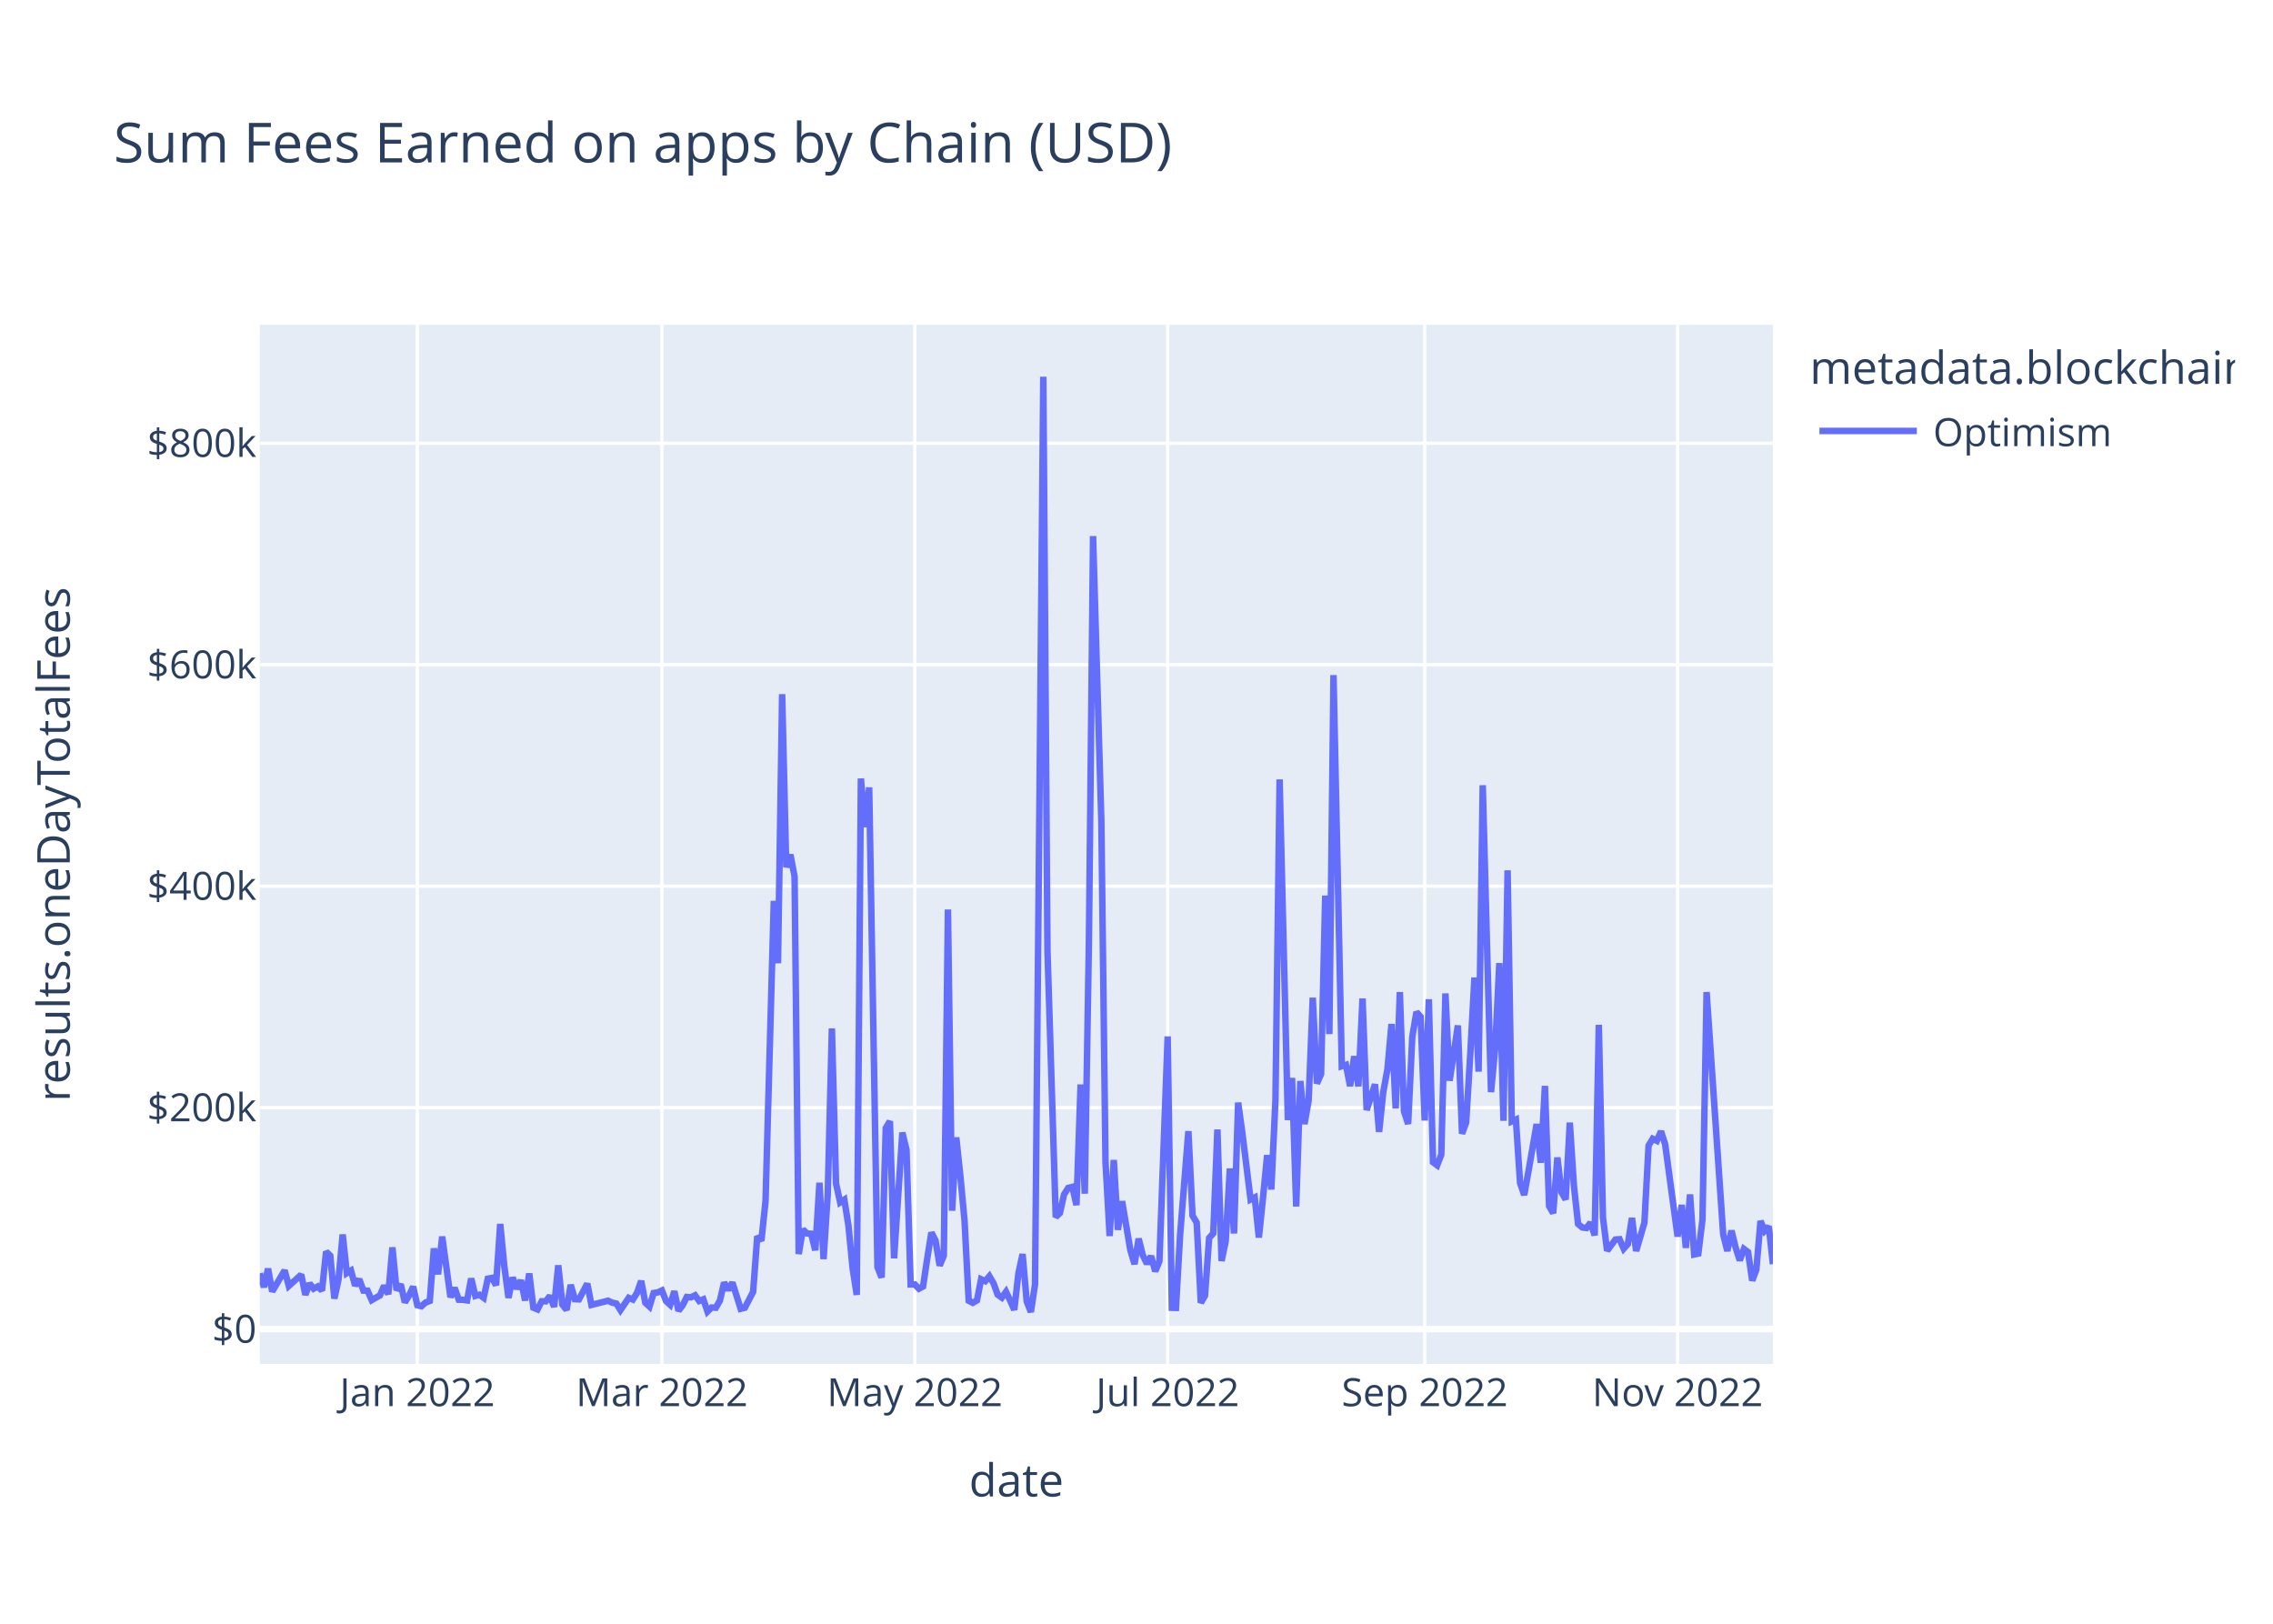
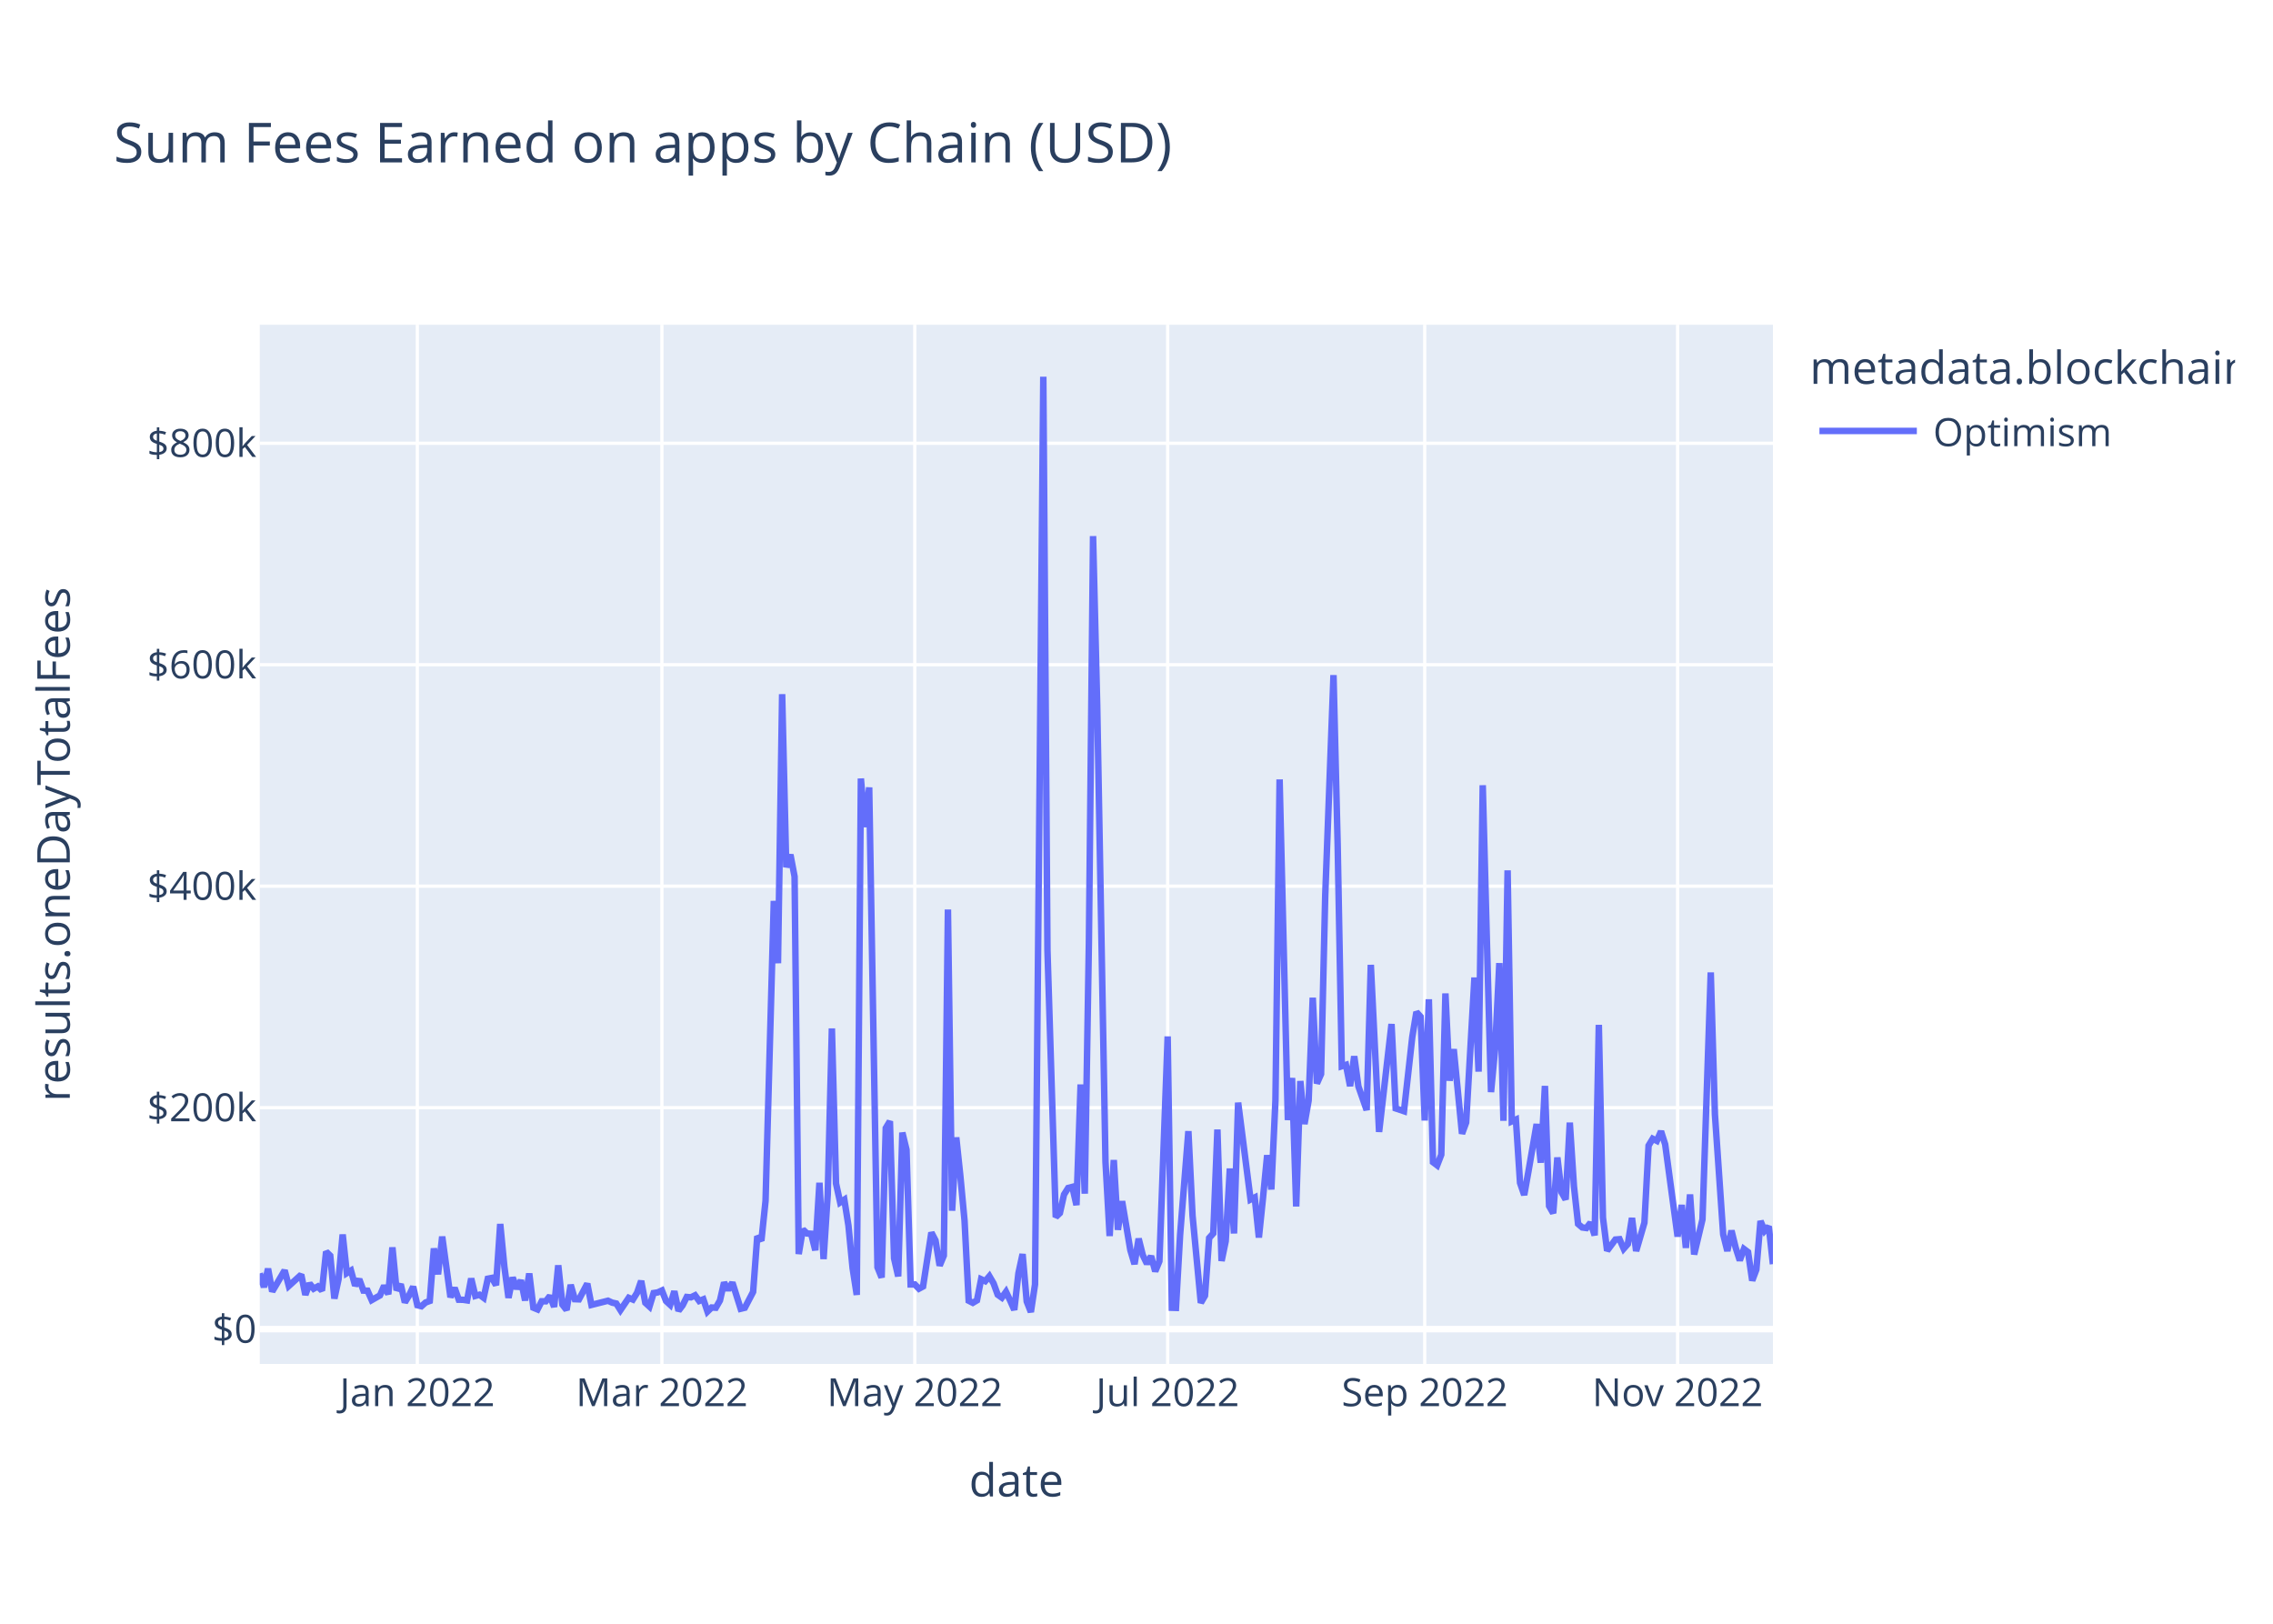
<svg xmlns="http://www.w3.org/2000/svg" class="main-svg" width="700" height="500" style="" viewBox="0 0 700 500">
  <rect x="0" y="0" width="700" height="500" style="fill: rgb(255, 255, 255); fill-opacity: 1;" />
-   <defs id="defs-d8c613">
+   <defs id="defs-11b07a">
    <g class="clips">
-       <clipPath id="clipd8c613xyplot" class="plotclip">
+       <clipPath id="clip11b07axyplot" class="plotclip">
        <rect width="466" height="320" />
      </clipPath>
-       <clipPath class="axesclip" id="clipd8c613x">
+       <clipPath class="axesclip" id="clip11b07ax">
        <rect x="80" y="0" width="466" height="500" />
      </clipPath>
-       <clipPath class="axesclip" id="clipd8c613y">
+       <clipPath class="axesclip" id="clip11b07ay">
        <rect x="0" y="100" width="700" height="320" />
      </clipPath>
-       <clipPath class="axesclip" id="clipd8c613xy">
+       <clipPath class="axesclip" id="clip11b07axy">
        <rect x="80" y="100" width="466" height="320" />
      </clipPath>
    </g>
    <g class="gradients" />
    <g class="patterns" />
  </defs>
  <g class="bglayer">
    <rect class="bg" x="80" y="100" width="466" height="320" style="fill: rgb(229, 236, 246); fill-opacity: 1; stroke-width: 0;" />
  </g>
  <g class="layer-below">
    <g class="imagelayer" />
    <g class="shapelayer" />
  </g>
  <g class="cartesianlayer">
    <g class="subplot xy">
      <g class="layer-subplot">
        <g class="shapelayer" />
        <g class="imagelayer" />
      </g>
      <g class="minor-gridlayer">
        <g class="x" />
        <g class="y" />
      </g>
      <g class="gridlayer">
        <g class="x">
          <path class="xgrid crisp" transform="translate(128.52,0)" d="M0,100v320" style="stroke: rgb(255, 255, 255); stroke-opacity: 1; stroke-width: 1px;" />
          <path class="xgrid crisp" transform="translate(203.84,0)" d="M0,100v320" style="stroke: rgb(255, 255, 255); stroke-opacity: 1; stroke-width: 1px;" />
          <path class="xgrid crisp" transform="translate(281.72,0)" d="M0,100v320" style="stroke: rgb(255, 255, 255); stroke-opacity: 1; stroke-width: 1px;" />
          <path class="xgrid crisp" transform="translate(359.6,0)" d="M0,100v320" style="stroke: rgb(255, 255, 255); stroke-opacity: 1; stroke-width: 1px;" />
          <path class="xgrid crisp" transform="translate(438.76,0)" d="M0,100v320" style="stroke: rgb(255, 255, 255); stroke-opacity: 1; stroke-width: 1px;" />
          <path class="xgrid crisp" transform="translate(516.64,0)" d="M0,100v320" style="stroke: rgb(255, 255, 255); stroke-opacity: 1; stroke-width: 1px;" />
        </g>
        <g class="y">
          <path class="ygrid crisp" transform="translate(0,341.08)" d="M80,0h466" style="stroke: rgb(255, 255, 255); stroke-opacity: 1; stroke-width: 1px;" />
          <path class="ygrid crisp" transform="translate(0,272.88)" d="M80,0h466" style="stroke: rgb(255, 255, 255); stroke-opacity: 1; stroke-width: 1px;" />
          <path class="ygrid crisp" transform="translate(0,204.69)" d="M80,0h466" style="stroke: rgb(255, 255, 255); stroke-opacity: 1; stroke-width: 1px;" />
          <path class="ygrid crisp" transform="translate(0,136.49)" d="M80,0h466" style="stroke: rgb(255, 255, 255); stroke-opacity: 1; stroke-width: 1px;" />
        </g>
      </g>
      <g class="zerolinelayer">
        <path class="yzl zl crisp" transform="translate(0,409.28)" d="M80,0h466" style="stroke: rgb(255, 255, 255); stroke-opacity: 1; stroke-width: 2px;" />
      </g>
      <path class="xlines-below" />
      <path class="ylines-below" />
      <g class="overlines-below" />
      <g class="xaxislayer-below" />
      <g class="yaxislayer-below" />
      <g class="overaxes-below" />
-       <g class="plot" transform="translate(80,100)" clip-path="url(#clipd8c613xyplot)">
+       <g class="plot" transform="translate(80,100)" clip-path="url(#clip11b07axyplot)">
        <g class="scatterlayer mlayer">
-           <g class="trace scatter tracee18b85" style="stroke-miterlimit: 2; opacity: 1;">
+           <g class="trace scatter traceafd791" style="stroke-miterlimit: 2; opacity: 1;">
            <g class="fills" />
            <g class="errorbars" />
            <g class="lines">
-               <path class="js-line" d="M0,292.11L1.28,296.36L2.55,290.66L3.83,297.69L5.11,295.54L7.66,291.19L8.94,295.99L12.77,292.51L14.04,298.72L15.32,295.22L16.6,296.83L17.87,296.14L19.15,297.42L20.43,285.43L21.7,286.66L22.98,299.87L24.26,293.92L25.53,280.14L26.81,292.04L28.09,291.25L29.36,295.86L30.64,293.93L31.92,297.41L33.19,297.44L34.47,300.34L37.02,298.89L38.3,295.92L39.58,298.52L40.85,284.11L42.13,297.31L43.41,295.47L44.68,301.05L45.96,298.94L47.24,296.2L48.52,301.91L49.79,302.23L51.07,301.08L52.35,300.61L53.62,284.42L54.9,292.4L56.18,280.78L58.73,299.45L60.01,296.58L61.28,300.22L62.56,300.24L63.84,300.43L65.11,293.69L66.39,299.05L67.67,298.69L68.94,299.63L70.22,293.76L71.5,293.51L72.77,295.75L74.05,276.9L75.33,290.07L76.6,299.64L77.88,293.38L79.16,296.84L80.43,294.23L81.71,300.45L82.99,292.14L84.26,302.68L85.54,303.21L86.82,300.7L88.09,300.7L89.37,299.05L90.65,302.43L91.92,289.63L93.2,301.72L94.48,303.37L95.75,295.64L97.03,300.06L98.31,300.11L100.86,295.28L102.14,301.82L107.24,300.53L108.52,301.12L109.8,301.4L111.07,303.42L113.63,299.64L114.9,300.17L116.18,298.11L117.46,294.43L118.73,301.16L120.01,302.33L121.29,298.17L122.56,297.97L123.84,297.38L125.12,300.62L126.39,301.79L127.67,297.62L128.95,303.63L130.22,301.96L131.5,299.38L132.78,299.49L134.05,298.87L135.33,300.61L136.61,300.1L137.88,303.87L139.16,302.62L140.44,302.69L141.72,300.47L142.99,294.93L144.27,297.22L145.55,294.94L148.1,303.01L149.38,302.7L151.93,297.82L153.21,280.69L154.48,282.05L155.76,269.8L158.31,177.42L159.59,196.61L160.87,113.76L162.14,167.03L163.42,163.17L164.7,169.92L165.97,286.16L167.25,278.6L168.53,279.82L169.8,279.91L171.08,285L172.36,264.21L173.63,287.71L174.91,267.8L176.19,216.69L177.46,264.42L178.74,270.26L180.02,269.42L181.29,277.4L182.57,290.48L183.85,298.74L185.12,139.73L186.4,154.68L187.68,142.47L190.23,290.23L191.51,293.39L192.78,247.38L194.06,245.26L195.34,287.48L197.89,248.76L199.17,254.05L200.44,295.52L201.72,295.51L203,296.83L204.27,296.14L205.55,287.59L206.83,279.54L208.1,281.96L209.38,289.72L210.66,286.64L211.93,180.07L213.21,272.82L214.49,250.24L215.76,262.2L217.04,275.83L218.32,300.53L219.59,301.18L220.87,300.42L222.15,293.91L223.42,294.5L224.7,292.99L225.98,295.18L227.25,298.67L228.53,299.58L229.81,297.78L231.08,300.46L232.36,303.35L233.64,292.06L234.92,286.17L236.19,300.76L237.47,304L238.75,295.52L241.3,16L242.58,192.62L245.13,274.77L246.41,273.54L247.68,267.84L248.96,265.81L250.24,265.48L251.51,271.09L252.79,233.95L254.07,267.57L255.34,190.2L256.62,65.08L259.17,152.69L260.45,257.76L261.73,280.62L263,257.2L264.28,278.7L265.56,269.9L268.11,284.96L269.39,289.26L270.66,281.42L271.94,286.51L273.22,289.15L274.49,286.79L275.77,291.48L277.05,288.38L279.6,219.15L280.88,302.7L282.15,302.74L283.43,280.24L285.98,248.32L287.26,274.32L288.54,276.5L289.81,301.18L291.09,298.99L292.37,281.21L293.64,279.8L294.92,247.82L296.2,288.29L297.47,282.2L298.75,259.82L300.03,279.82L301.3,239.53L302.58,248.76L305.13,269.37L306.41,268.74L307.69,281.07L308.96,268.81L310.24,255.72L311.52,266.27L312.79,238.8L314.07,140.01L316.62,244.9L317.9,231.94L319.18,271.5L320.45,232.88L321.73,246.13L323.01,238.9L324.28,207.22L325.56,233.64L326.84,230.74L328.12,175.78L329.39,218.42L330.67,107.89L333.22,228.32L334.5,227.91L335.78,234.44L337.05,225.25L338.33,234.51L339.61,207.46L340.88,241.83L343.44,233.89L344.71,248.55L345.99,236.31L347.27,229.31L348.54,215.33L349.82,241.31L351.1,205.5L352.37,242.17L353.65,246.1L354.93,219.33L356.2,211.64L357.48,213.07L358.76,245.04L360.03,207.71L361.31,257.87L362.59,258.84L363.86,255.56L365.14,205.91L366.42,232.79L368.97,215.77L370.25,249.11L371.52,245.66L372.8,224.45L374.08,201.01L375.35,229.99L376.63,141.8L377.91,189.8L379.18,236.29L380.46,222.74L381.74,196.57L383.01,245.13L384.29,168.01L385.57,245.31L386.84,244.75L388.12,264.24L389.4,267.97L390.67,260.91L393.23,246.13L394.5,258.03L395.78,234.39L397.06,271.37L398.33,273.59L399.61,256.42L400.89,267.13L402.16,269.37L403.44,245.69L404.72,265.32L405.99,276.89L407.27,277.98L408.55,278.15L409.82,276.5L411.1,280.4L412.38,215.59L413.65,274.94L414.93,285.13L417.48,281.7L418.76,281.59L420.04,284.51L421.32,283.06L422.59,275.05L423.87,285.23L426.42,276.5L427.7,252.77L428.98,250.66L430.25,251.3L431.53,248.35L432.81,252.38L436.64,280.78L437.91,271.04L439.19,284.26L440.47,267.81L441.74,286.29L443.02,286.02L444.3,275.5L445.57,205.49L450.68,280.12L451.96,285.22L453.23,278.94L454.51,284.16L455.79,288.12L457.06,284.6L458.34,285.56L459.62,294.33L460.89,290.96L462.17,275.99L463.45,279.01L464.72,277.65L466,289.27" style="vector-effect: non-scaling-stroke; fill: none; stroke: rgb(99, 110, 250); stroke-opacity: 1; stroke-width: 2px; opacity: 1;" />
+               <path class="js-line" d="M0,292.11L1.28,296.36L2.55,290.66L3.83,297.69L5.11,295.54L7.66,291.19L8.94,295.99L12.77,292.51L14.04,298.72L15.32,295.22L16.6,296.83L17.87,296.14L19.15,297.42L20.43,285.43L21.7,286.66L22.98,299.87L24.26,293.92L25.53,280.14L26.81,292.04L28.09,291.25L29.36,295.86L30.64,293.93L31.92,297.41L33.19,297.44L34.47,300.34L37.02,298.89L38.3,295.92L39.58,298.52L40.85,284.11L42.13,297.31L43.41,295.47L44.68,301.05L45.96,298.94L47.24,296.2L48.52,301.91L49.79,302.23L51.07,301.08L52.35,300.61L53.62,284.42L54.9,292.4L56.18,280.78L58.73,299.45L60.01,296.58L61.28,300.22L62.56,300.24L63.84,300.43L65.11,293.69L66.39,299.05L67.67,298.69L68.94,299.63L70.22,293.76L71.5,293.51L72.77,295.75L74.05,276.9L75.33,290.07L76.6,299.64L77.88,293.38L79.16,296.84L80.43,294.23L81.71,300.45L82.99,292.14L84.26,302.68L85.54,303.21L86.82,300.7L88.09,300.7L89.37,299.05L90.65,302.43L91.92,289.63L93.2,301.72L94.48,303.37L95.75,295.64L97.03,300.06L98.31,300.11L100.86,295.28L102.14,301.82L107.24,300.53L108.52,301.12L109.8,301.4L111.07,303.42L113.63,299.64L114.9,300.17L116.18,298.11L117.46,294.43L118.73,301.16L120.01,302.33L121.29,298.17L122.56,297.97L123.84,297.38L125.12,300.62L126.39,301.79L127.67,297.62L128.95,303.63L130.22,301.96L131.5,299.38L132.78,299.49L134.05,298.87L135.33,300.61L136.61,300.1L137.88,303.87L139.16,302.62L140.44,302.69L141.72,300.47L142.99,294.93L144.27,297.22L145.55,294.94L148.1,303.01L149.38,302.7L151.93,297.82L153.21,280.69L154.48,282.05L155.76,269.8L158.31,177.42L159.59,196.61L160.87,113.76L162.14,167.03L163.42,163.17L164.7,169.92L165.97,286.16L167.25,278.6L168.53,279.82L169.8,279.91L171.08,285L172.36,264.21L173.63,287.71L174.91,267.8L176.19,216.69L177.46,264.42L178.74,270.26L180.02,269.42L181.29,277.4L182.57,290.48L183.85,298.74L185.12,139.73L186.4,154.68L187.68,142.47L190.23,290.23L191.51,293.39L192.78,247.38L194.06,245.26L195.34,287.48L196.61,293.03L197.89,248.76L199.17,254.05L200.44,295.52L201.72,295.51L203,296.83L204.27,296.14L206.83,279.54L208.1,281.96L209.38,289.72L210.66,286.64L211.93,180.07L213.21,272.82L214.49,250.24L215.76,262.2L217.04,275.83L218.32,300.53L219.59,301.18L220.87,300.42L222.15,293.91L223.42,294.5L224.7,292.99L225.98,295.18L227.25,298.67L228.53,299.58L229.81,297.78L231.08,300.46L232.36,303.35L233.64,292.06L234.92,286.17L236.19,300.76L237.47,304L238.75,295.52L241.3,16L242.58,192.62L245.13,274.77L246.41,273.54L247.68,267.84L248.96,265.81L250.24,265.48L251.51,271.09L252.79,233.95L254.07,267.57L255.34,190.2L256.62,65.08L257.9,117.15L260.45,257.76L261.73,280.62L263,257.2L264.28,278.7L265.56,269.9L268.11,284.96L269.39,289.26L270.66,281.42L271.94,286.51L273.22,289.15L274.49,286.79L275.77,291.48L277.05,288.38L279.6,219.15L280.88,302.7L282.15,302.74L283.43,280.24L285.98,248.32L287.26,274.32L289.81,301.18L291.09,298.99L292.37,281.21L293.64,279.8L294.92,247.82L296.2,288.29L297.47,282.2L298.75,259.82L300.03,279.82L301.3,239.53L305.13,269.37L306.41,268.74L307.69,281.07L308.96,268.81L310.24,255.72L311.52,266.27L312.79,238.8L314.07,140.01L316.62,244.9L317.9,231.94L319.18,271.5L320.45,232.88L321.73,246.13L323.01,238.9L324.28,207.22L325.56,233.64L326.84,230.74L328.12,175.78L330.67,107.89L331.95,160.01L333.22,228.32L334.5,227.91L335.78,234.44L337.05,225.25L338.33,234.51L340.88,241.83L342.16,197.11L344.71,248.55L348.54,215.33L349.82,241.31L352.37,242.17L354.93,219.33L356.2,211.64L357.48,213.07L358.76,245.04L360.03,207.71L361.31,257.87L362.59,258.84L363.86,255.56L365.14,205.91L366.42,232.79L367.69,223.07L370.25,249.11L371.52,245.66L374.08,201.01L375.35,229.99L376.63,141.8L377.91,189.8L379.18,236.29L380.46,222.74L381.74,196.57L383.01,245.13L384.29,168.01L385.57,245.31L386.84,244.75L388.12,264.24L389.4,267.97L390.67,260.91L393.23,246.13L394.5,258.03L395.78,234.39L397.06,271.37L398.33,273.59L399.61,256.42L400.89,267.13L402.16,269.37L403.44,245.69L404.72,265.32L405.99,276.89L407.27,277.98L408.55,278.15L409.82,276.5L411.1,280.4L412.38,215.59L413.65,274.94L414.93,285.13L417.48,281.7L418.76,281.59L420.04,284.51L421.32,283.06L422.59,275.05L423.87,285.23L426.42,276.5L427.7,252.77L428.98,250.66L430.25,251.3L431.53,248.35L432.81,252.38L436.64,280.78L437.91,271.04L439.19,284.26L440.47,267.81L441.74,286.29L444.3,275.5L446.85,199.45L448.13,243.14L450.68,280.12L451.96,285.22L453.23,278.94L454.51,284.16L455.79,288.12L457.06,284.6L458.34,285.56L459.62,294.33L460.89,290.96L462.17,275.99L463.45,279.01L464.72,277.65L466,289.27" style="vector-effect: non-scaling-stroke; fill: none; stroke: rgb(99, 110, 250); stroke-opacity: 1; stroke-width: 2px; opacity: 1;" />
            </g>
            <g class="points" />
            <g class="text" />
          </g>
        </g>
      </g>
      <g class="overplot" />
      <path class="xlines-above crisp" d="M0,0" style="fill: none;" />
      <path class="ylines-above crisp" d="M0,0" style="fill: none;" />
      <g class="overlines-above" />
      <g class="xaxislayer-above">
        <g class="xtick">
          <text text-anchor="middle" x="0" y="433" transform="translate(128.52,0)" style="font-family: 'Open Sans', verdana, arial, sans-serif; font-size: 12px; fill: rgb(42, 63, 95); fill-opacity: 1; white-space: pre; opacity: 1;">Jan 2022</text>
        </g>
        <g class="xtick">
          <text text-anchor="middle" x="0" y="433" style="font-family: 'Open Sans', verdana, arial, sans-serif; font-size: 12px; fill: rgb(42, 63, 95); fill-opacity: 1; white-space: pre; opacity: 1;" transform="translate(203.84,0)">Mar 2022</text>
        </g>
        <g class="xtick">
          <text text-anchor="middle" x="0" y="433" style="font-family: 'Open Sans', verdana, arial, sans-serif; font-size: 12px; fill: rgb(42, 63, 95); fill-opacity: 1; white-space: pre; opacity: 1;" transform="translate(281.72,0)">May 2022</text>
        </g>
        <g class="xtick">
          <text text-anchor="middle" x="0" y="433" style="font-family: 'Open Sans', verdana, arial, sans-serif; font-size: 12px; fill: rgb(42, 63, 95); fill-opacity: 1; white-space: pre; opacity: 1;" transform="translate(359.6,0)">Jul 2022</text>
        </g>
        <g class="xtick">
          <text text-anchor="middle" x="0" y="433" style="font-family: 'Open Sans', verdana, arial, sans-serif; font-size: 12px; fill: rgb(42, 63, 95); fill-opacity: 1; white-space: pre; opacity: 1;" transform="translate(438.76,0)">Sep 2022</text>
        </g>
        <g class="xtick">
          <text text-anchor="middle" x="0" y="433" style="font-family: 'Open Sans', verdana, arial, sans-serif; font-size: 12px; fill: rgb(42, 63, 95); fill-opacity: 1; white-space: pre; opacity: 1;" transform="translate(516.64,0)">Nov 2022</text>
        </g>
      </g>
      <g class="yaxislayer-above">
        <g class="ytick">
          <text text-anchor="end" x="79" y="4.2" transform="translate(0,409.28)" style="font-family: 'Open Sans', verdana, arial, sans-serif; font-size: 12px; fill: rgb(42, 63, 95); fill-opacity: 1; white-space: pre; opacity: 1;">$0</text>
        </g>
        <g class="ytick">
          <text text-anchor="end" x="79" y="4.2" style="font-family: 'Open Sans', verdana, arial, sans-serif; font-size: 12px; fill: rgb(42, 63, 95); fill-opacity: 1; white-space: pre; opacity: 1;" transform="translate(0,341.08)">$200k</text>
        </g>
        <g class="ytick">
          <text text-anchor="end" x="79" y="4.2" style="font-family: 'Open Sans', verdana, arial, sans-serif; font-size: 12px; fill: rgb(42, 63, 95); fill-opacity: 1; white-space: pre; opacity: 1;" transform="translate(0,272.88)">$400k</text>
        </g>
        <g class="ytick">
          <text text-anchor="end" x="79" y="4.2" style="font-family: 'Open Sans', verdana, arial, sans-serif; font-size: 12px; fill: rgb(42, 63, 95); fill-opacity: 1; white-space: pre; opacity: 1;" transform="translate(0,204.69)">$600k</text>
        </g>
        <g class="ytick">
          <text text-anchor="end" x="79" y="4.2" style="font-family: 'Open Sans', verdana, arial, sans-serif; font-size: 12px; fill: rgb(42, 63, 95); fill-opacity: 1; white-space: pre; opacity: 1;" transform="translate(0,136.49)">$800k</text>
        </g>
      </g>
      <g class="overaxes-above" />
    </g>
  </g>
  <g class="polarlayer" />
  <g class="smithlayer" />
  <g class="ternarylayer" />
  <g class="geolayer" />
  <g class="funnelarealayer" />
  <g class="pielayer" />
  <g class="iciclelayer" />
  <g class="treemaplayer" />
  <g class="sunburstlayer" />
  <g class="glimages" />
-   <defs id="topdefs-d8c613">
+   <defs id="topdefs-11b07a">
    <g class="clips" />
-     <clipPath id="legendd8c613">
+     <clipPath id="legend11b07a">
      <rect width="133" height="48" x="0" y="0" />
    </clipPath>
  </defs>
  <g class="layer-above">
    <g class="imagelayer" />
    <g class="shapelayer" />
  </g>
  <g class="infolayer">
    <g class="legend" pointer-events="all" transform="translate(555.32,100)">
      <rect class="bg" shape-rendering="crispEdges" style="stroke: rgb(68, 68, 68); stroke-opacity: 1; fill: rgb(255, 255, 255); fill-opacity: 1; stroke-width: 0px;" width="133" height="48" x="0" y="0" />
-       <g class="scrollbox" transform="" clip-path="url(#legendd8c613)">
+       <g class="scrollbox" transform="" clip-path="url(#legend11b07a)">
        <text class="legendtitletext" text-anchor="start" x="2" y="18.2" style="font-family: 'Open Sans', verdana, arial, sans-serif; font-size: 14px; fill: rgb(42, 63, 95); fill-opacity: 1; white-space: pre;">metadata.blockchain</text>
        <g class="groups" transform="">
          <g class="traces" transform="translate(0,32.7)" style="opacity: 1;">
            <text class="legendtext" text-anchor="start" x="40" y="4.68" style="font-family: 'Open Sans', verdana, arial, sans-serif; font-size: 12px; fill: rgb(42, 63, 95); fill-opacity: 1; white-space: pre;">Optimism</text>
            <g class="layers" style="opacity: 1;">
              <g class="legendfill" />
              <g class="legendlines">
                <path class="js-line" d="M5,0h30" style="fill: none; stroke: rgb(99, 110, 250); stroke-opacity: 1; stroke-width: 2px;" />
              </g>
              <g class="legendsymbols">
                <g class="legendpoints" />
              </g>
            </g>
            <rect class="legendtoggle" x="0" y="-9.5" width="90.672" height="19" style="fill: rgb(0, 0, 0); fill-opacity: 0;" />
          </g>
        </g>
      </g>
      <rect class="scrollbar" rx="20" ry="3" width="0" height="0" style="fill: rgb(128, 139, 164); fill-opacity: 1;" x="0" y="0" />
    </g>
    <g class="g-gtitle">
      <text class="gtitle" x="35" y="50" text-anchor="start" dy="0em" style="font-family: 'Open Sans', verdana, arial, sans-serif; font-size: 17px; fill: rgb(42, 63, 95); opacity: 1; font-weight: normal; white-space: pre;">Sum Fees Earned on apps by Chain (USD)</text>
    </g>
    <g class="g-xtitle">
      <text class="xtitle" x="313" y="460.8" text-anchor="middle" style="font-family: 'Open Sans', verdana, arial, sans-serif; font-size: 14px; fill: rgb(42, 63, 95); opacity: 1; font-weight: normal; white-space: pre;">date</text>
    </g>
    <g class="g-ytitle">
      <text class="ytitle" transform="rotate(-90,21.49688,260)" x="21.497" y="260" text-anchor="middle" style="font-family: 'Open Sans', verdana, arial, sans-serif; font-size: 14px; fill: rgb(42, 63, 95); opacity: 1; font-weight: normal; white-space: pre;">results.oneDayTotalFees</text>
    </g>
  </g>
</svg>
